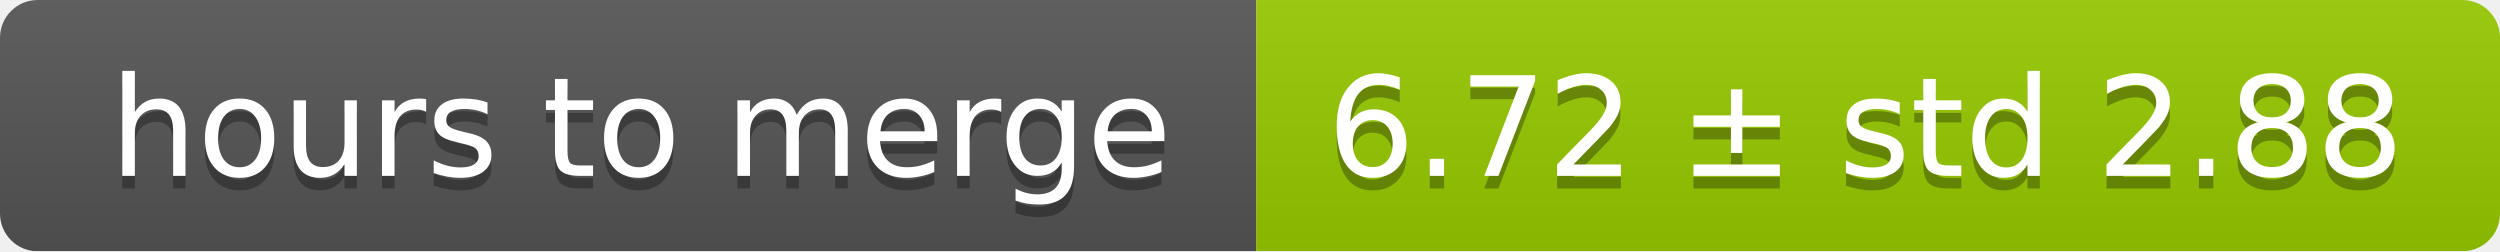
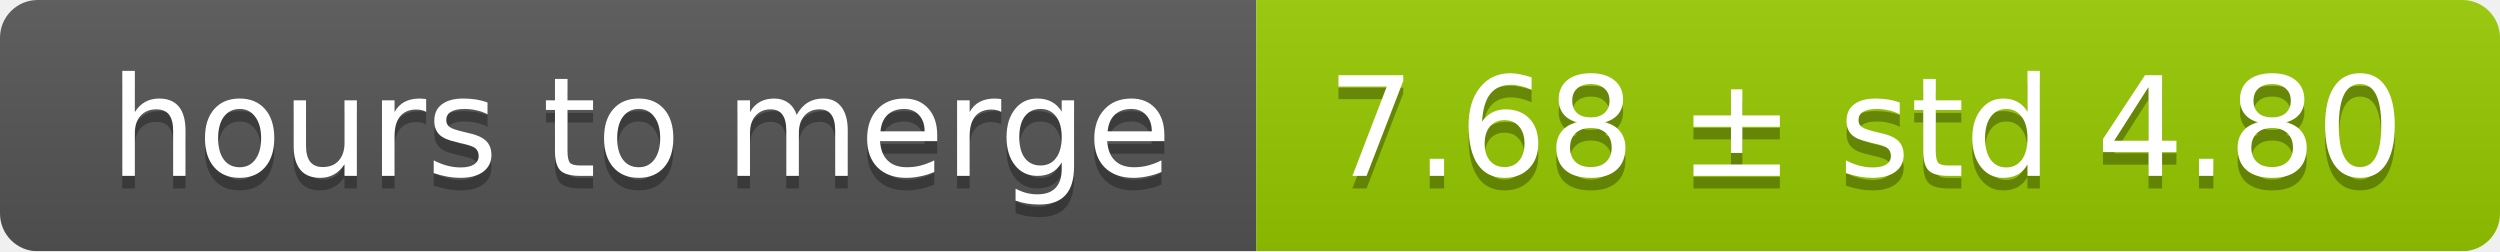
<svg xmlns="http://www.w3.org/2000/svg" width="199" height="20">
  <linearGradient id="smooth" x2="0" y2="100%">
    <stop offset="0" stop-color="#bbb" stop-opacity=".1" />
    <stop offset="1" stop-opacity=".1" />
  </linearGradient>
  <mask id="round">
    <rect width="199" height="20" rx="3" fill="#fff" />
  </mask>
  <g mask="url(#round)">
    <rect width="100" height="20" fill="#555" />
    <rect x="100" width="99" height="20" fill="#97ca00" />
    <rect width="199" height="20" fill="url(#smooth)" />
  </g>
  <g fill="#fff" text-anchor="middle" font-family="DejaVu Sans,Verdana,Geneva,sans-serif" font-size="11">
    <text x="51" y="15" fill="#010101" fill-opacity=".3">hours to merge</text>
    <text x="51" y="14">hours to merge</text>
-     <text x="148.5" y="15" fill="#010101" fill-opacity=".3">6.72 ± std 2.88</text>
-     <text x="148.5" y="14">6.72 ± std 2.88</text>
+     <text x="148.5" y="15" fill="#010101" fill-opacity=".3">7.68 ± std 4.80</text>
+     <text x="148.5" y="14">7.68 ± std 4.80</text>
  </g>
</svg>
